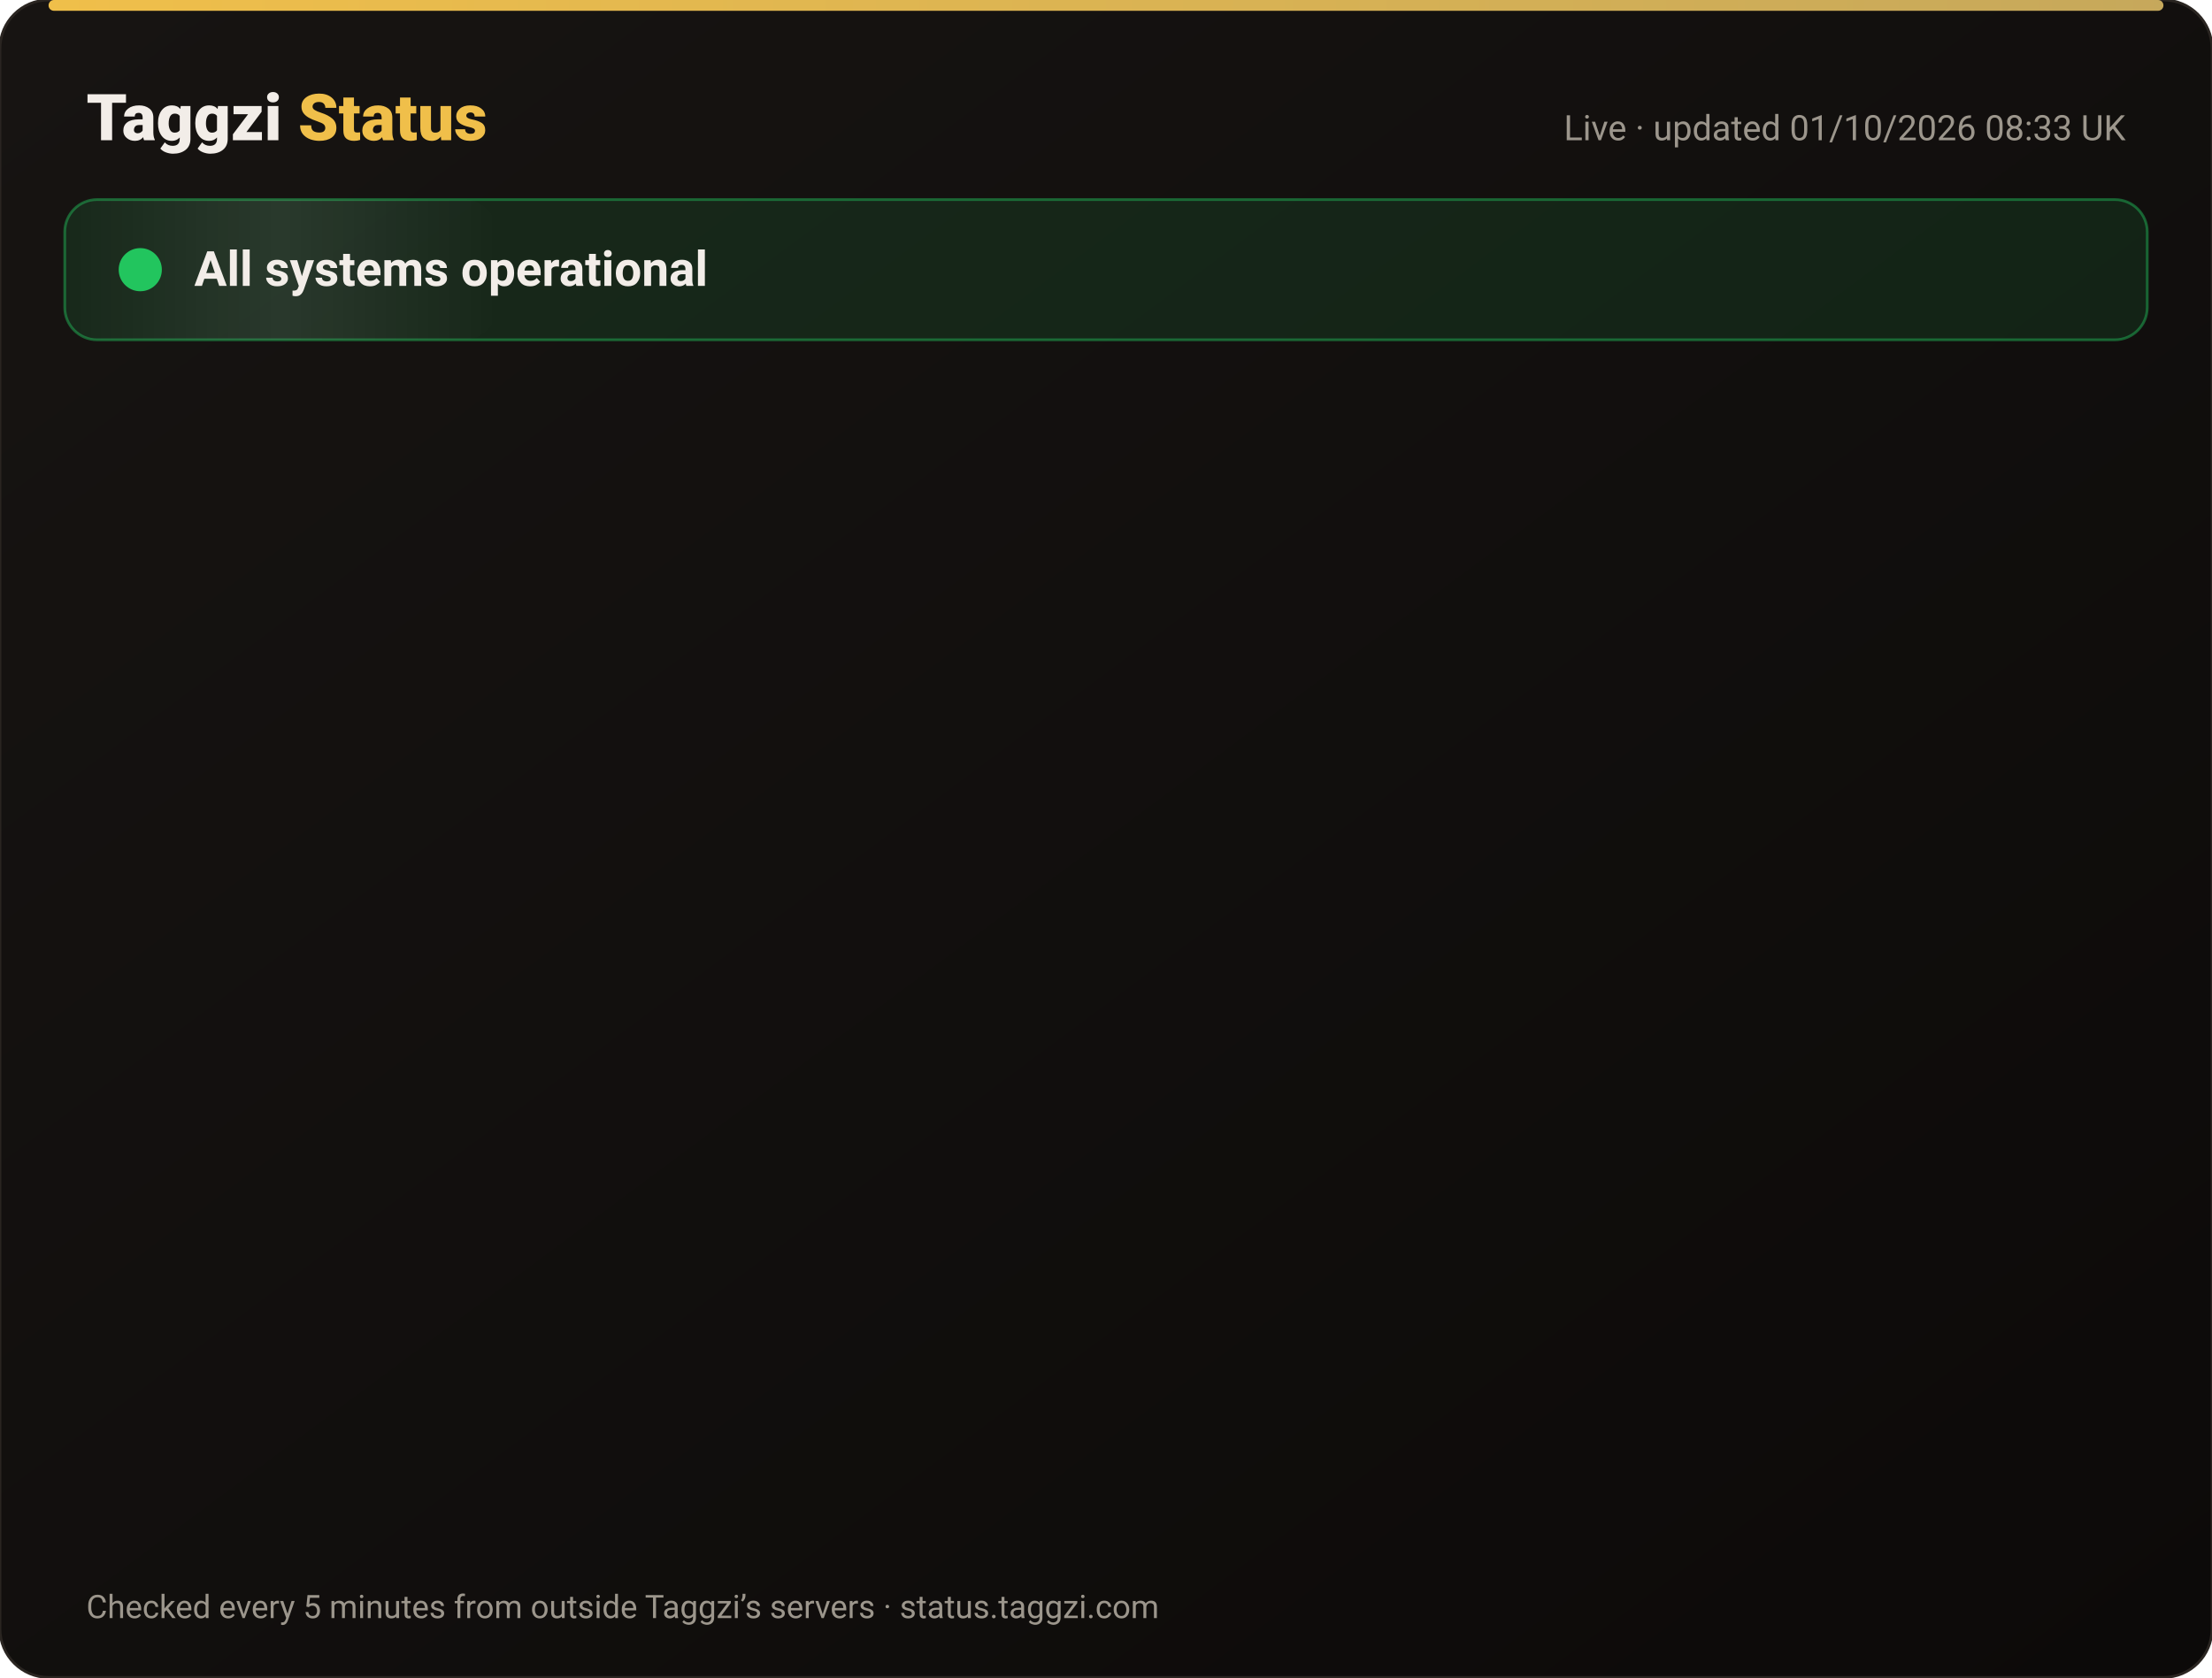
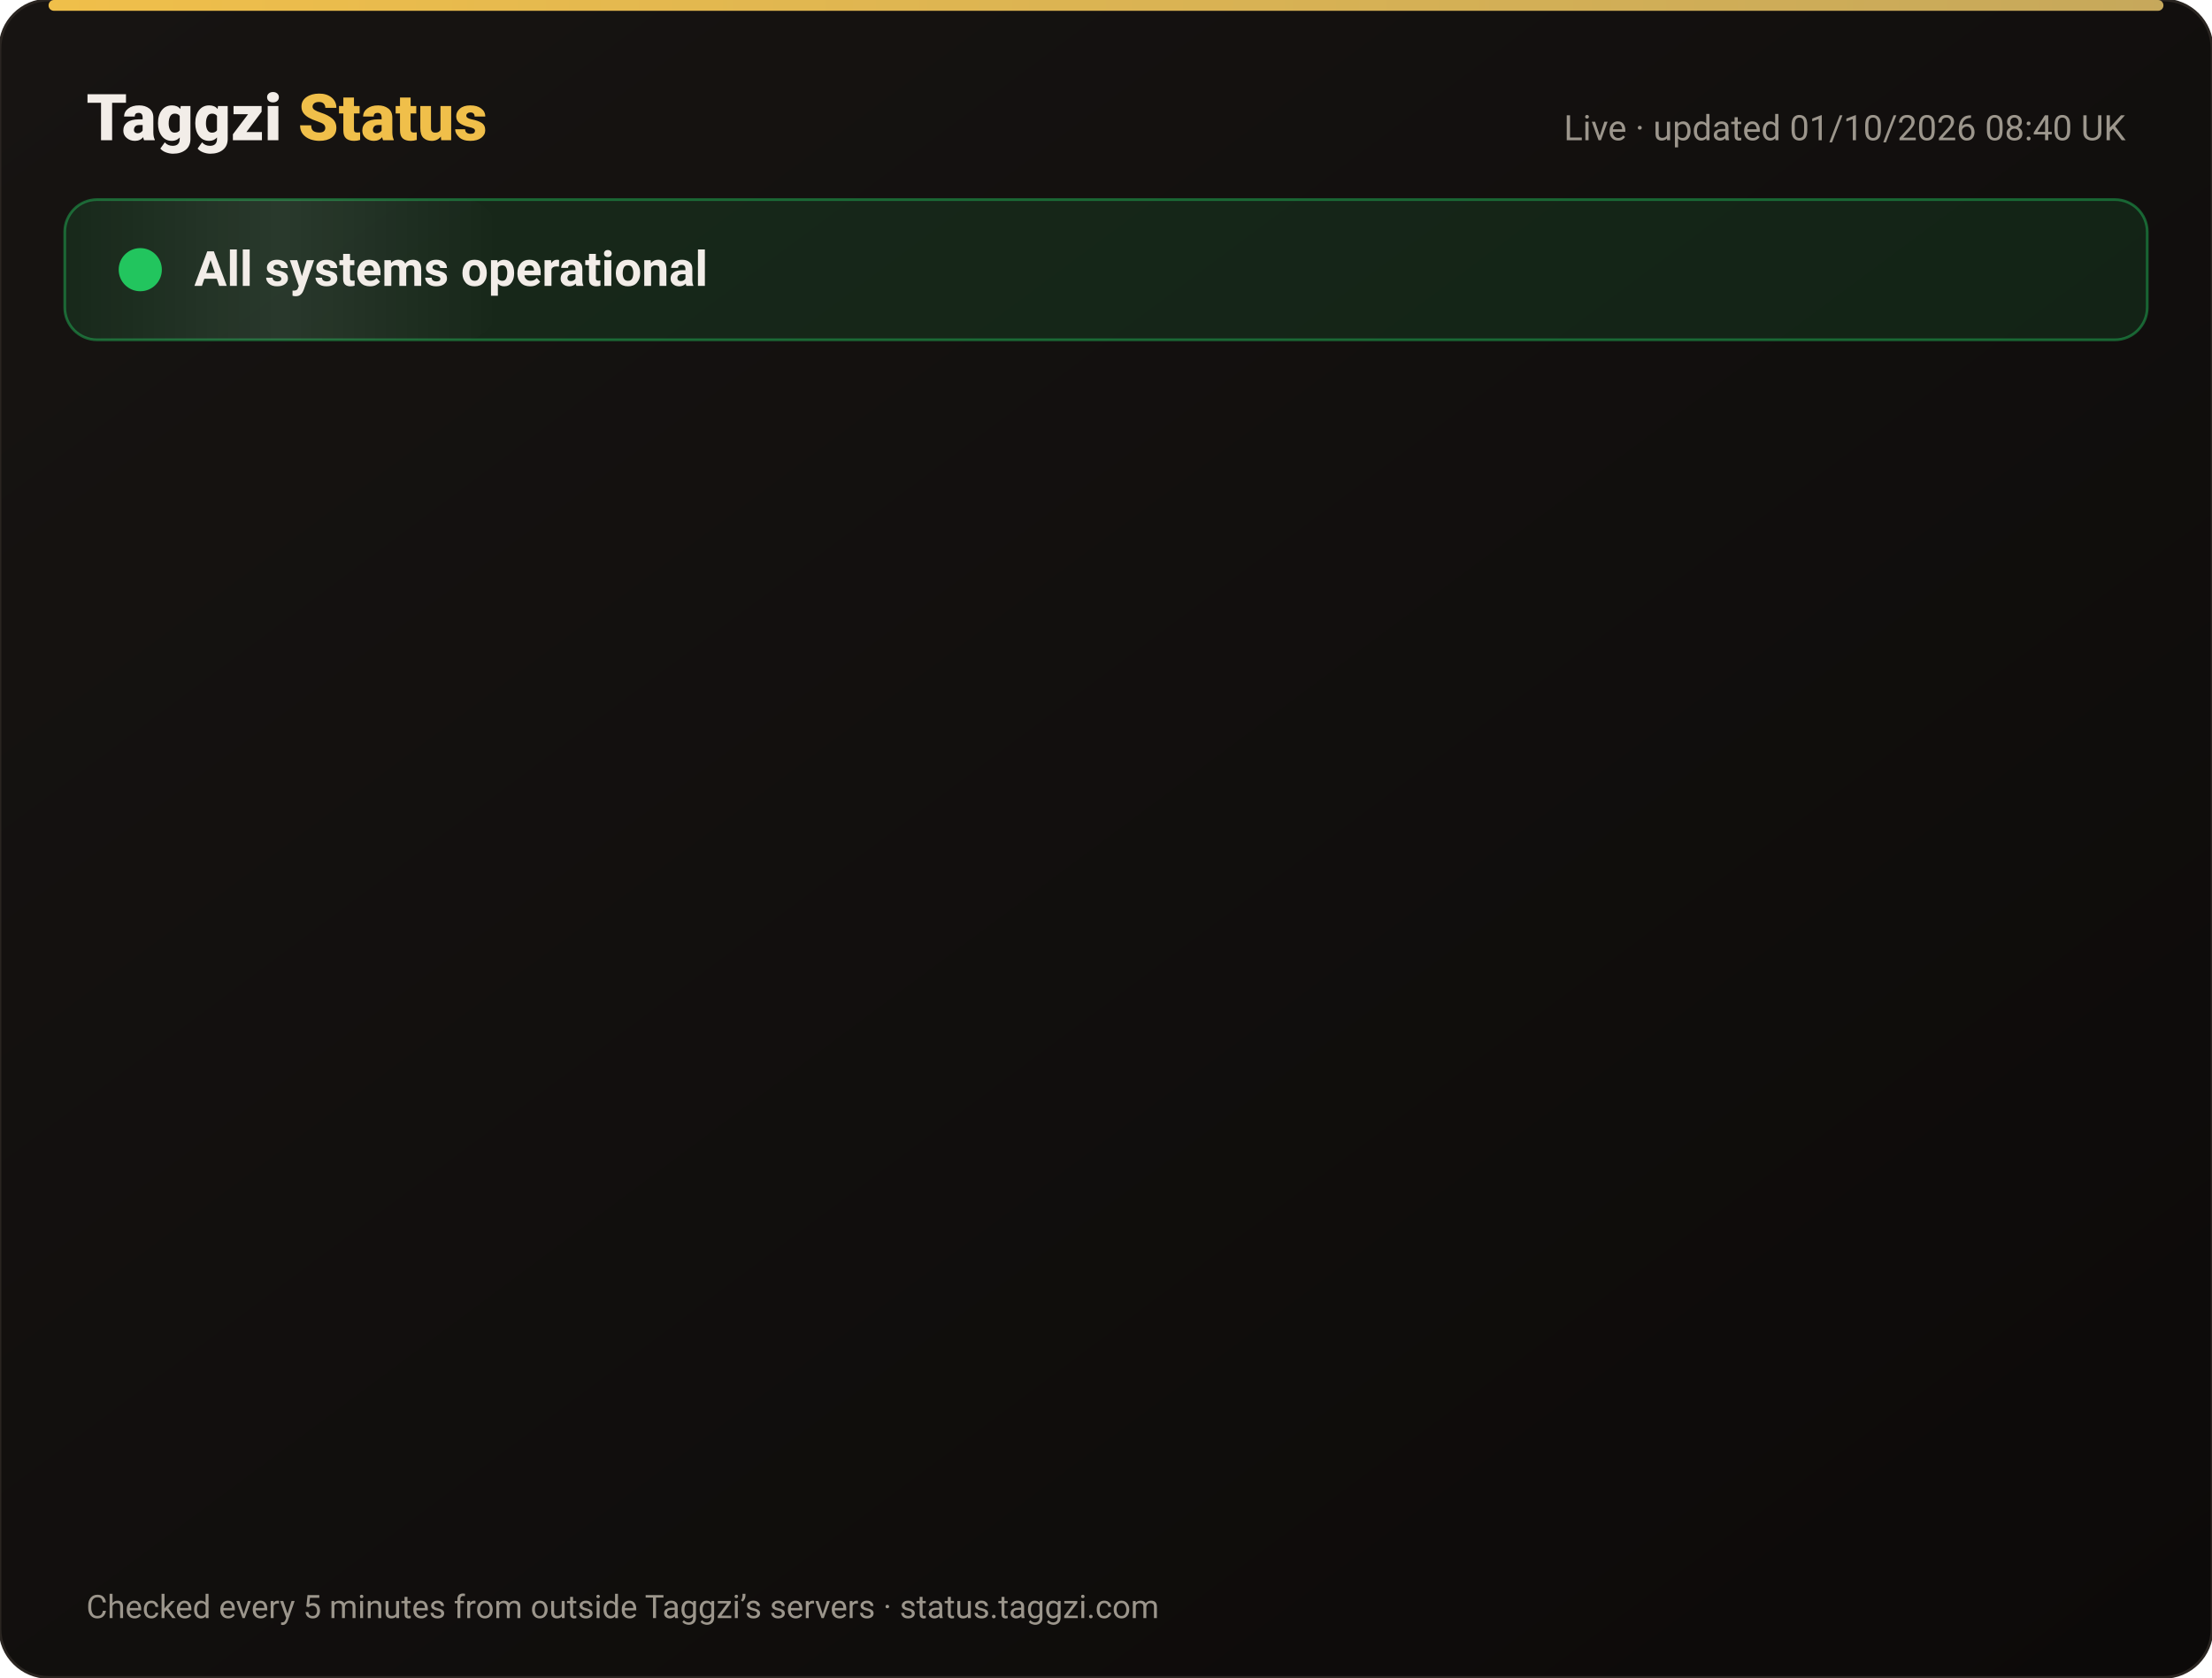
<svg xmlns="http://www.w3.org/2000/svg" width="820" height="622" viewBox="0 0 820 622" font-family="-apple-system,Segoe UI,Roboto,Helvetica,Arial,sans-serif">
  <defs>
    <linearGradient id="bg" x1="0" y1="0" x2="1" y2="1">
      <stop offset="0" stop-color="#171412" />
      <stop offset="1" stop-color="#0C0A09" />
    </linearGradient>
    <linearGradient id="gold" x1="0" x2="1">
      <stop offset="0" stop-color="#F0BF4A" />
      <stop offset="1" stop-color="#c6a85b" />
    </linearGradient>
    <linearGradient id="shine" x1="0" x2="1">
      <stop offset="0" stop-color="#fff" stop-opacity="0" />
      <stop offset=".5" stop-color="#fff" stop-opacity=".08" />
      <stop offset="1" stop-color="#fff" stop-opacity="0" />
    </linearGradient>
  </defs>
  <rect width="820" height="622" rx="18" fill="url(#bg)" stroke="#2a2521" />
  <rect x="18" y="0" width="784" height="4" rx="2" fill="url(#gold)" />
  <text x="32" y="52" font-size="24" font-weight="800" fill="#F2EDE8">Taggzi <tspan fill="#F0BF4A">Status</tspan>
  </text>
-   <text x="788" y="52" font-size="13" fill="#9C968C" text-anchor="end">Live · updated 01/10/2026 08:33 UK</text>
+   <text x="788" y="52" font-size="13" fill="#9C968C" text-anchor="end">Live · updated 01/10/2026 08:40 UK</text>
  <rect x="24" y="74" width="772" height="52" rx="12" fill="#22c55e" fill-opacity=".12" stroke="#22c55e" stroke-opacity=".45" />
  <rect x="24" y="74" width="160" height="52" rx="12" fill="url(#shine)">
    <animate attributeName="x" from="-160" to="820" dur="4s" repeatCount="indefinite" />
  </rect>
  <circle cx="52" cy="100" r="7" fill="#22c55e" />
  <circle cx="52" cy="100" r="7" fill="none" stroke="#22c55e" stroke-width="2">
    <animate attributeName="r" values="7;15;7" dur="2s" repeatCount="indefinite" />
    <animate attributeName="opacity" values=".9;0;.9" dur="2s" repeatCount="indefinite" />
  </circle>
  <text x="72" y="106" font-size="18" font-weight="700" fill="#F2EDE8">All systems operational</text>
  <g opacity="0">
    <animate attributeName="opacity" from="0" to="1" begin="0.00s" dur=".6s" fill="freeze" />
    <line x1="32" y1="188" x2="788" y2="188" stroke="#2a2521" />
    <circle cx="44" cy="166" r="6" fill="#22c55e">
      <animate attributeName="opacity" values="1;.45;1" dur="2.4s" begin="0.00s" repeatCount="indefinite" />
    </circle>
    <text x="62" y="171" font-size="15" font-weight="650" fill="#F2EDE8">Website</text>
    <text x="630" y="171" font-size="13" fill="#9C968C" text-anchor="end">100.00% uptime</text>
    <rect x="648" y="154" width="140" height="24" rx="12" fill="#22c55e" fill-opacity=".14" stroke="#22c55e" stroke-opacity=".5" />
    <text x="718" y="171" font-size="12" font-weight="700" fill="#22c55e" text-anchor="middle">Operational</text>
  </g>
  <g opacity="0">
    <animate attributeName="opacity" from="0" to="1" begin="0.15s" dur=".6s" fill="freeze" />
    <line x1="32" y1="234" x2="788" y2="234" stroke="#2a2521" />
    <circle cx="44" cy="212" r="6" fill="#22c55e">
      <animate attributeName="opacity" values="1;.45;1" dur="2.4s" begin="0.15s" repeatCount="indefinite" />
    </circle>
    <text x="62" y="217" font-size="15" font-weight="650" fill="#F2EDE8">Tag scans</text>
    <text x="630" y="217" font-size="13" fill="#9C968C" text-anchor="end">100.00% uptime</text>
    <rect x="648" y="200" width="140" height="24" rx="12" fill="#22c55e" fill-opacity=".14" stroke="#22c55e" stroke-opacity=".5" />
    <text x="718" y="217" font-size="12" font-weight="700" fill="#22c55e" text-anchor="middle">Operational</text>
  </g>
  <g opacity="0">
    <animate attributeName="opacity" from="0" to="1" begin="0.30s" dur=".6s" fill="freeze" />
    <line x1="32" y1="280" x2="788" y2="280" stroke="#2a2521" />
    <circle cx="44" cy="258" r="6" fill="#22c55e">
      <animate attributeName="opacity" values="1;.45;1" dur="2.4s" begin="0.30s" repeatCount="indefinite" />
    </circle>
    <text x="62" y="263" font-size="15" font-weight="650" fill="#F2EDE8">Manual tag lookup</text>
    <text x="630" y="263" font-size="13" fill="#9C968C" text-anchor="end">100.00% uptime</text>
    <rect x="648" y="246" width="140" height="24" rx="12" fill="#22c55e" fill-opacity=".14" stroke="#22c55e" stroke-opacity=".5" />
    <text x="718" y="263" font-size="12" font-weight="700" fill="#22c55e" text-anchor="middle">Operational</text>
  </g>
  <g opacity="0">
    <animate attributeName="opacity" from="0" to="1" begin="0.45s" dur=".6s" fill="freeze" />
    <line x1="32" y1="326" x2="788" y2="326" stroke="#2a2521" />
    <circle cx="44" cy="304" r="6" fill="#22c55e">
      <animate attributeName="opacity" values="1;.45;1" dur="2.4s" begin="0.45s" repeatCount="indefinite" />
    </circle>
    <text x="62" y="309" font-size="15" font-weight="650" fill="#F2EDE8">App &amp; login</text>
    <text x="630" y="309" font-size="13" fill="#9C968C" text-anchor="end">100.00% uptime</text>
    <rect x="648" y="292" width="140" height="24" rx="12" fill="#22c55e" fill-opacity=".14" stroke="#22c55e" stroke-opacity=".5" />
    <text x="718" y="309" font-size="12" font-weight="700" fill="#22c55e" text-anchor="middle">Operational</text>
  </g>
  <g opacity="0">
    <animate attributeName="opacity" from="0" to="1" begin="0.60s" dur=".6s" fill="freeze" />
    <line x1="32" y1="372" x2="788" y2="372" stroke="#2a2521" />
    <circle cx="44" cy="350" r="6" fill="#22c55e">
      <animate attributeName="opacity" values="1;.45;1" dur="2.4s" begin="0.60s" repeatCount="indefinite" />
    </circle>
    <text x="62" y="355" font-size="15" font-weight="650" fill="#F2EDE8">Community alerts</text>
    <text x="630" y="355" font-size="13" fill="#9C968C" text-anchor="end">100.00% uptime</text>
    <rect x="648" y="338" width="140" height="24" rx="12" fill="#22c55e" fill-opacity=".14" stroke="#22c55e" stroke-opacity=".5" />
    <text x="718" y="355" font-size="12" font-weight="700" fill="#22c55e" text-anchor="middle">Operational</text>
  </g>
  <g opacity="0">
    <animate attributeName="opacity" from="0" to="1" begin="0.75s" dur=".6s" fill="freeze" />
    <line x1="32" y1="418" x2="788" y2="418" stroke="#2a2521" />
    <circle cx="44" cy="396" r="6" fill="#22c55e">
      <animate attributeName="opacity" values="1;.45;1" dur="2.4s" begin="0.75s" repeatCount="indefinite" />
    </circle>
    <text x="62" y="401" font-size="15" font-weight="650" fill="#F2EDE8">Private calling</text>
    <text x="630" y="401" font-size="13" fill="#9C968C" text-anchor="end">100.00% uptime</text>
    <rect x="648" y="384" width="140" height="24" rx="12" fill="#22c55e" fill-opacity=".14" stroke="#22c55e" stroke-opacity=".5" />
    <text x="718" y="401" font-size="12" font-weight="700" fill="#22c55e" text-anchor="middle">Operational</text>
  </g>
  <g opacity="0">
    <animate attributeName="opacity" from="0" to="1" begin="0.90s" dur=".6s" fill="freeze" />
    <line x1="32" y1="464" x2="788" y2="464" stroke="#2a2521" />
    <circle cx="44" cy="442" r="6" fill="#22c55e">
      <animate attributeName="opacity" values="1;.45;1" dur="2.4s" begin="0.90s" repeatCount="indefinite" />
    </circle>
    <text x="62" y="447" font-size="15" font-weight="650" fill="#F2EDE8">Payments</text>
    <text x="630" y="447" font-size="13" fill="#9C968C" text-anchor="end">100.00% uptime</text>
    <rect x="648" y="430" width="140" height="24" rx="12" fill="#22c55e" fill-opacity=".14" stroke="#22c55e" stroke-opacity=".5" />
    <text x="718" y="447" font-size="12" font-weight="700" fill="#22c55e" text-anchor="middle">Operational</text>
  </g>
  <g opacity="0">
    <animate attributeName="opacity" from="0" to="1" begin="1.05s" dur=".6s" fill="freeze" />
    <line x1="32" y1="510" x2="788" y2="510" stroke="#2a2521" />
    <circle cx="44" cy="488" r="6" fill="#22c55e">
      <animate attributeName="opacity" values="1;.45;1" dur="2.4s" begin="1.05s" repeatCount="indefinite" />
    </circle>
    <text x="62" y="493" font-size="15" font-weight="650" fill="#F2EDE8">Email &amp; support</text>
    <text x="630" y="493" font-size="13" fill="#9C968C" text-anchor="end">100.00% uptime</text>
    <rect x="648" y="476" width="140" height="24" rx="12" fill="#22c55e" fill-opacity=".14" stroke="#22c55e" stroke-opacity=".5" />
    <text x="718" y="493" font-size="12" font-weight="700" fill="#22c55e" text-anchor="middle">Operational</text>
  </g>
  <g opacity="0">
    <animate attributeName="opacity" from="0" to="1" begin="1.20s" dur=".6s" fill="freeze" />
    <line x1="32" y1="556" x2="788" y2="556" stroke="#2a2521" />
    <circle cx="44" cy="534" r="6" fill="#22c55e">
      <animate attributeName="opacity" values="1;.45;1" dur="2.4s" begin="1.20s" repeatCount="indefinite" />
    </circle>
    <text x="62" y="539" font-size="15" font-weight="650" fill="#F2EDE8">Secure connection (SSL)</text>
    <text x="630" y="539" font-size="13" fill="#9C968C" text-anchor="end">100.00% uptime</text>
    <rect x="648" y="522" width="140" height="24" rx="12" fill="#22c55e" fill-opacity=".14" stroke="#22c55e" stroke-opacity=".5" />
    <text x="718" y="539" font-size="12" font-weight="700" fill="#22c55e" text-anchor="middle">Operational</text>
  </g>
  <text x="32" y="600" font-size="12" fill="#9C968C">Checked every 5 minutes from outside Taggzi’s servers · status.taggzi.com</text>
</svg>
